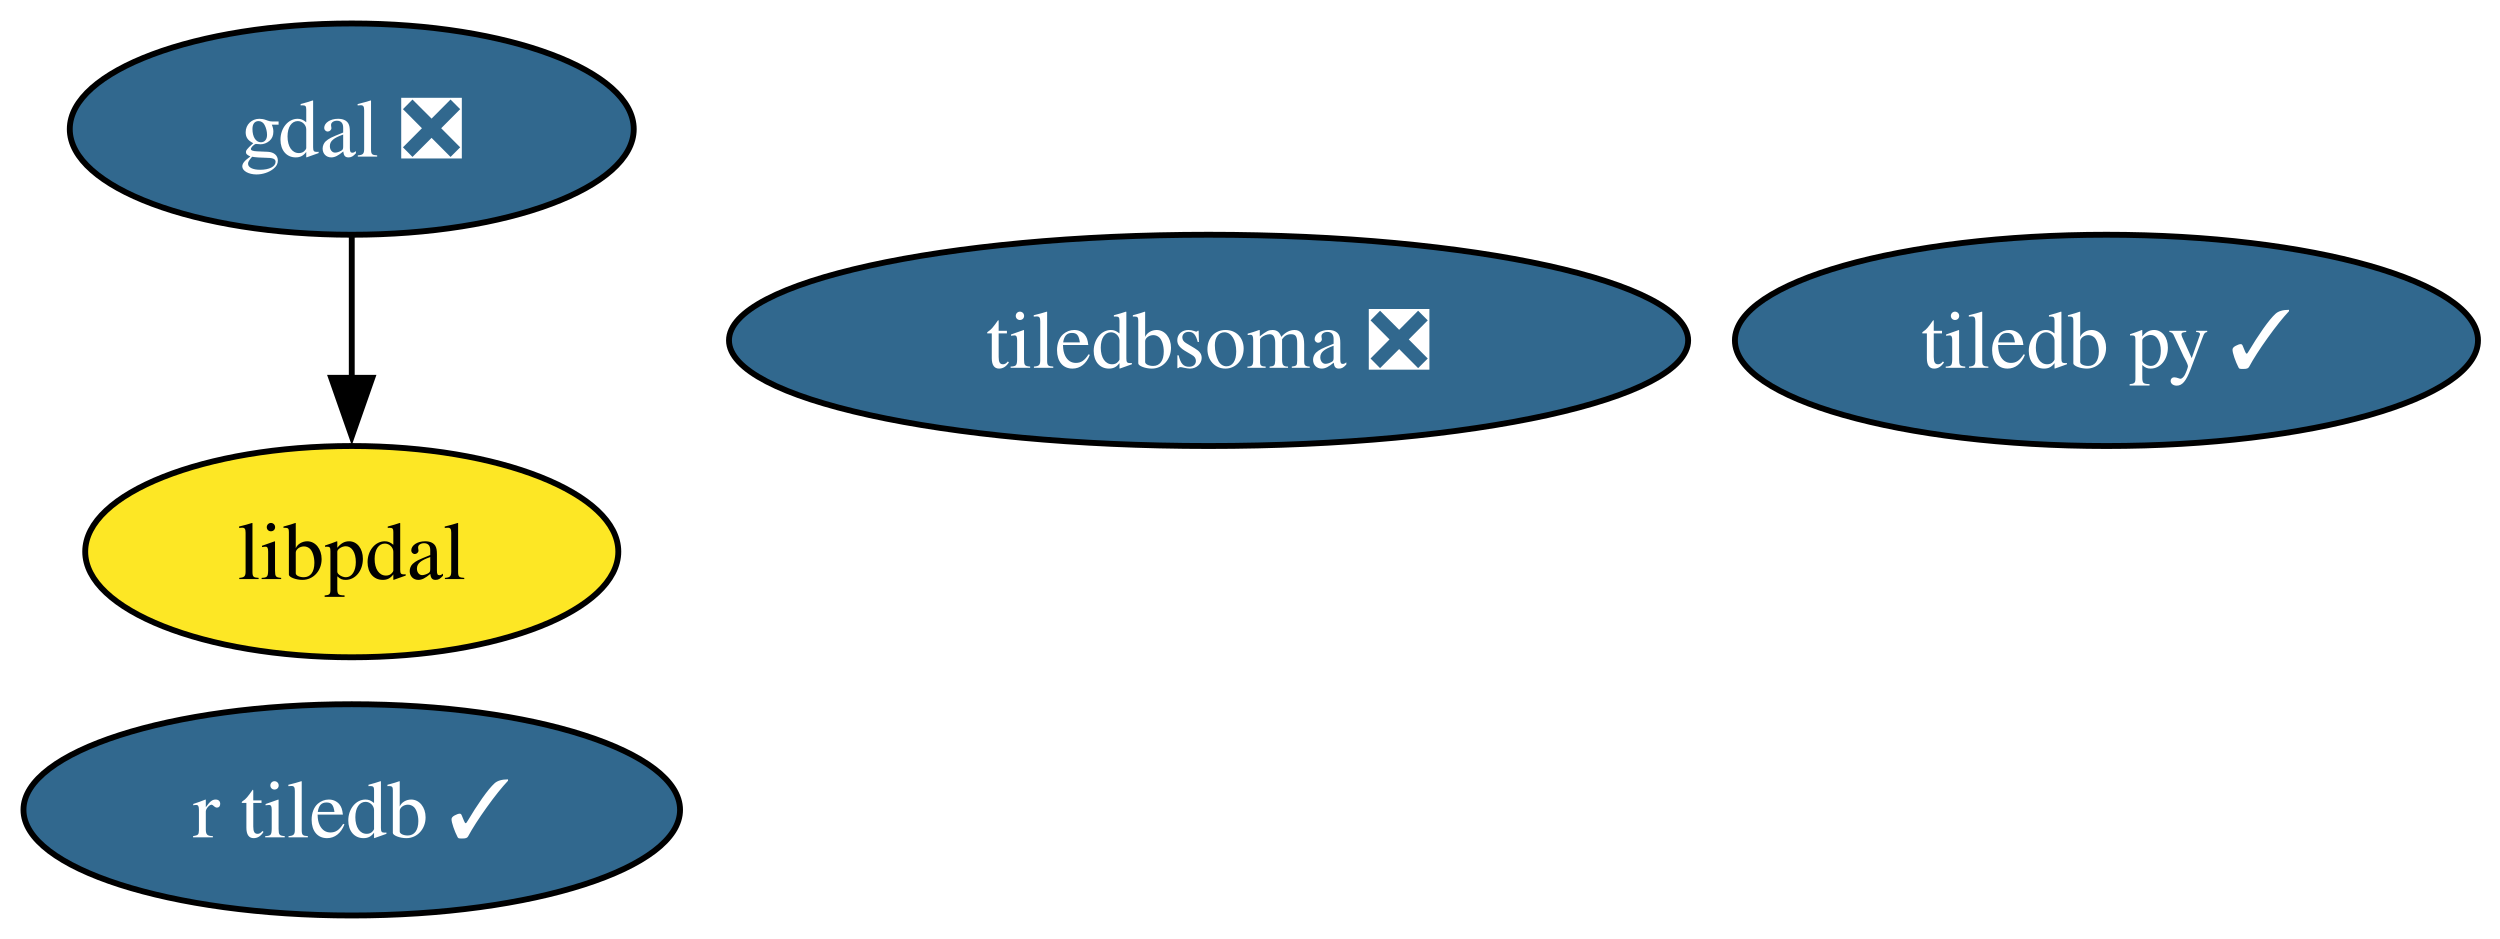
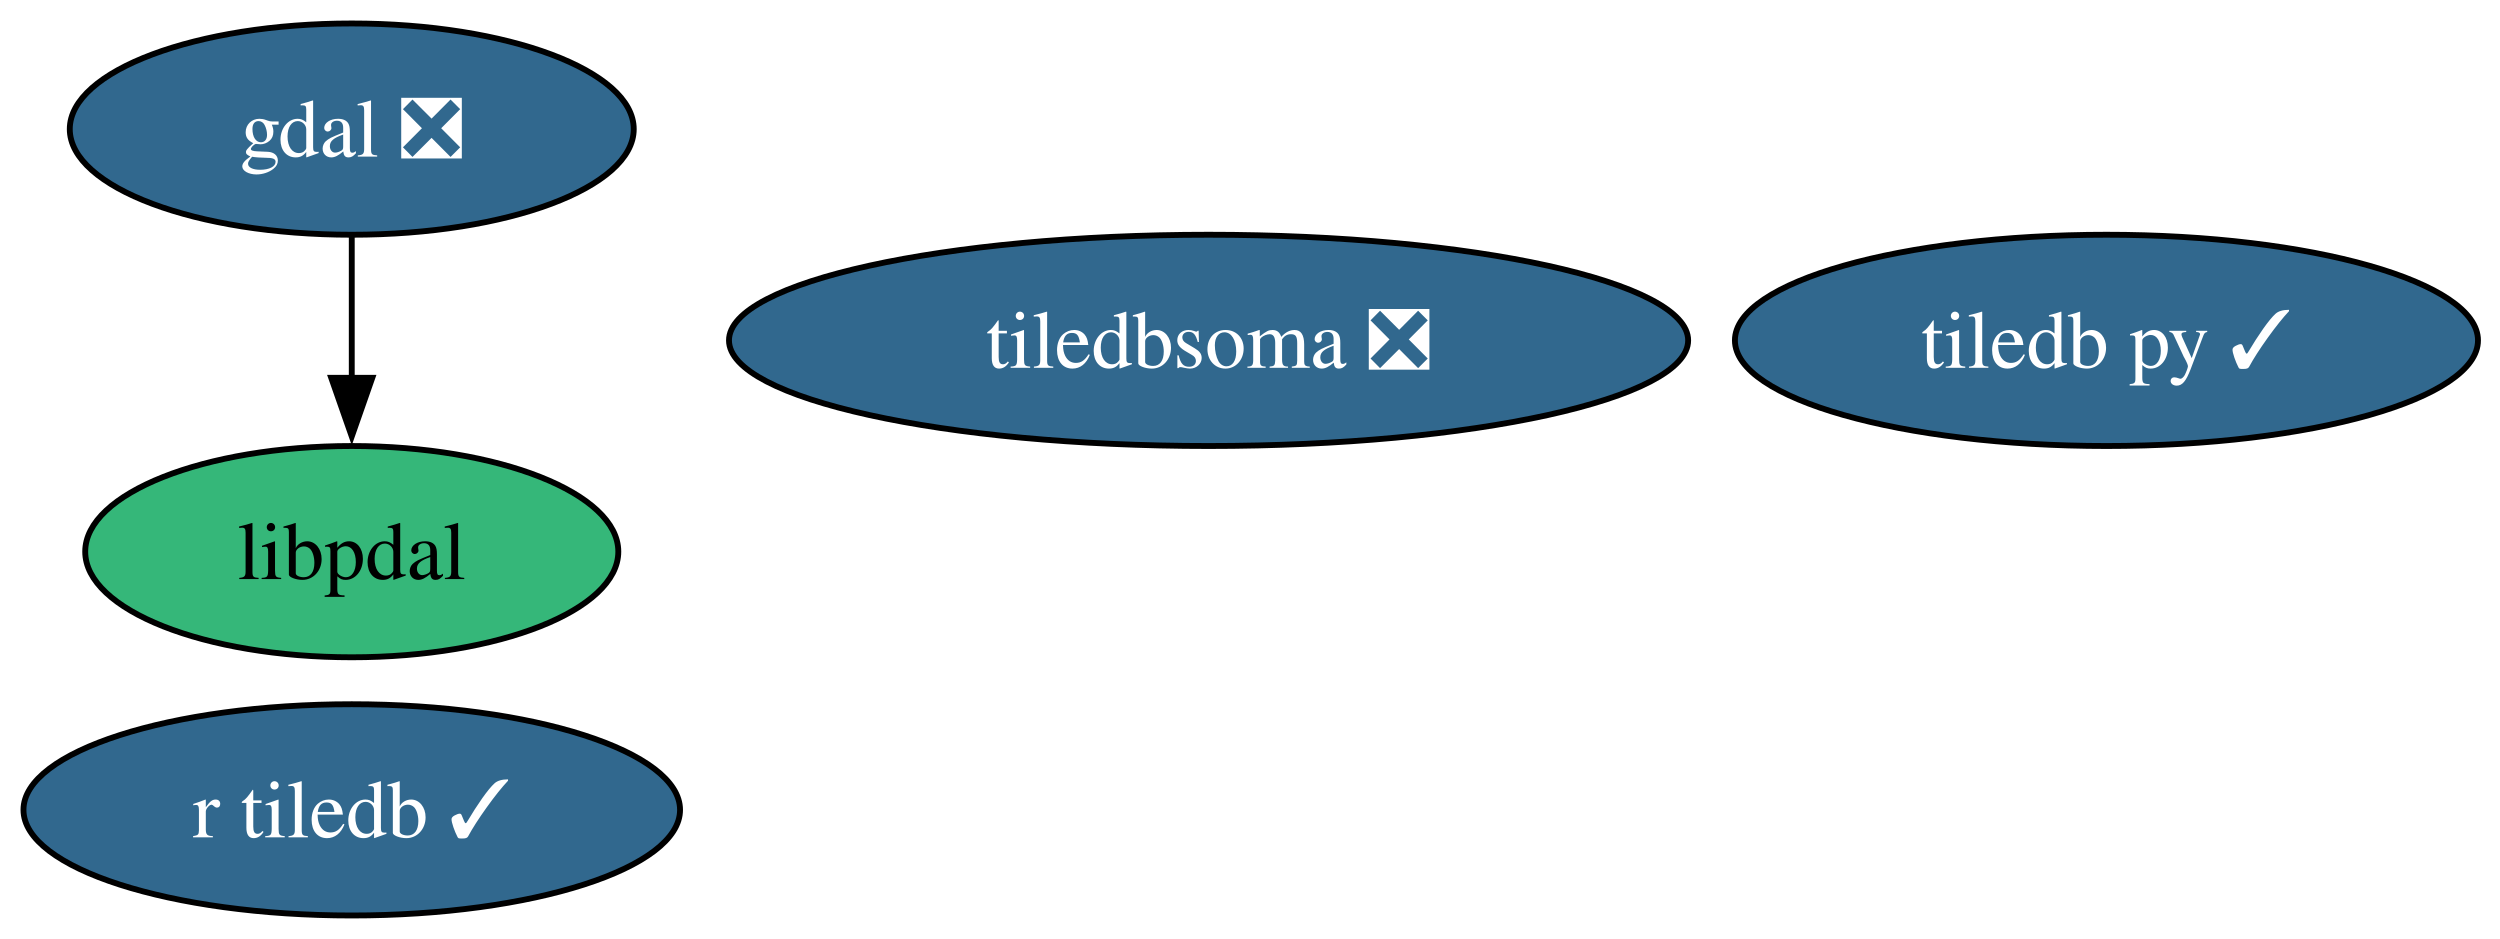
<svg xmlns="http://www.w3.org/2000/svg" xmlns:xlink="http://www.w3.org/1999/xlink" width="426pt" height="160pt" viewBox="0.00 0.00 426.00 160.00">
  <g id="graph0" class="graph" transform="scale(1 1) rotate(0) translate(4 156)">
    <polygon fill="white" stroke="none" points="-4,4 -4,-156 422.25,-156 422.25,4 -4,4" />
    <g id="node1" class="node">
      <g id="a_node1">
        <a xlink:href="https://github.com/conda-forge/gdal-feedstock/pull/1171" xlink:title="gdal ❎">
          <ellipse fill="#31688e" stroke="black" cx="55.94" cy="-134" rx="48.05" ry="18" />
          <text xml:space="preserve" text-anchor="middle" x="55.94" y="-129.32" font-family="Times,serif" font-size="14.00" fill="white">gdal ❎</text>
        </a>
      </g>
    </g>
    <g id="node4" class="node">
      <g id="a_node4">
        <a xlink:href="https://github.com/conda-forge/libpdal-feedstock" xlink:title="libpdal">
-           <ellipse fill="#fde725" stroke="black" cx="55.94" cy="-62" rx="45.42" ry="18" />
+           <ellipse fill="#35b779" stroke="black" cx="55.94" cy="-62" rx="45.42" ry="18" />
          <text xml:space="preserve" text-anchor="middle" x="55.94" y="-57.33" font-family="Times,serif" font-size="14.00">libpdal</text>
        </a>
      </g>
    </g>
    <g id="edge1" class="edge">
      <path fill="none" stroke="black" d="M55.94,-115.7C55.94,-108.41 55.94,-99.73 55.94,-91.54" />
      <polygon fill="black" stroke="black" points="59.44,-91.62 55.94,-81.62 52.44,-91.62 59.44,-91.62" />
    </g>
    <g id="node2" class="node">
      <g id="a_node2">
        <a xlink:href="https://github.com/conda-forge/tiledb-py-feedstock/pull/277" xlink:title="tiledb py ✓">
          <ellipse fill="#31688e" stroke="black" cx="354.94" cy="-98" rx="63.31" ry="18" />
          <text xml:space="preserve" text-anchor="middle" x="354.94" y="-93.33" font-family="Times,serif" font-size="14.00" fill="white">tiledb py ✓</text>
        </a>
      </g>
    </g>
    <g id="node3" class="node">
      <g id="a_node3">
        <a xlink:href="https://github.com/conda-forge/r-tiledb-feedstock/pull/109" xlink:title="r tiledb ✓">
          <ellipse fill="#31688e" stroke="black" cx="55.94" cy="-18" rx="55.94" ry="18" />
          <text xml:space="preserve" text-anchor="middle" x="55.94" y="-13.32" font-family="Times,serif" font-size="14.00" fill="white">r tiledb ✓</text>
        </a>
      </g>
    </g>
    <g id="node5" class="node">
      <g id="a_node5">
        <a xlink:href="https://github.com/conda-forge/tiledbsoma-feedstock/pull/27" xlink:title="tiledbsoma ❎">
          <ellipse fill="#31688e" stroke="black" cx="201.94" cy="-98" rx="81.72" ry="18" />
          <text xml:space="preserve" text-anchor="middle" x="201.94" y="-93.33" font-family="Times,serif" font-size="14.00" fill="white">tiledbsoma ❎</text>
        </a>
      </g>
    </g>
  </g>
</svg>
